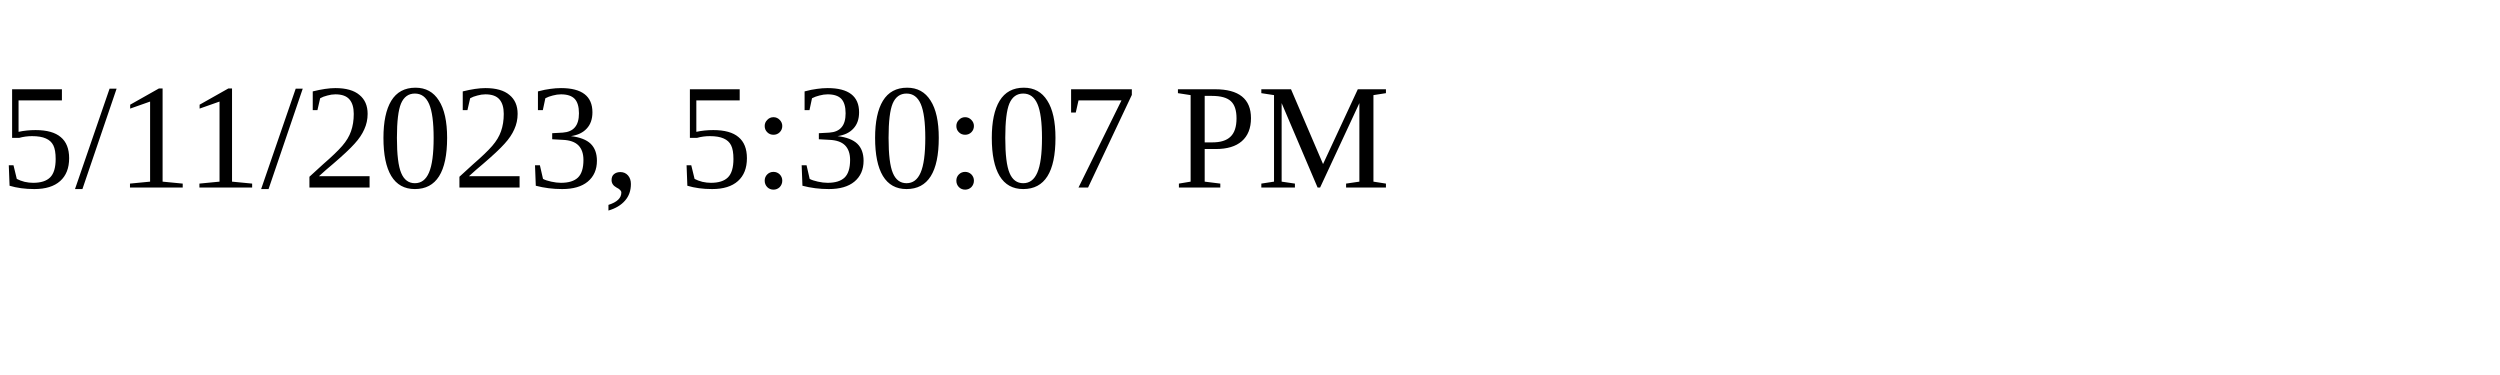
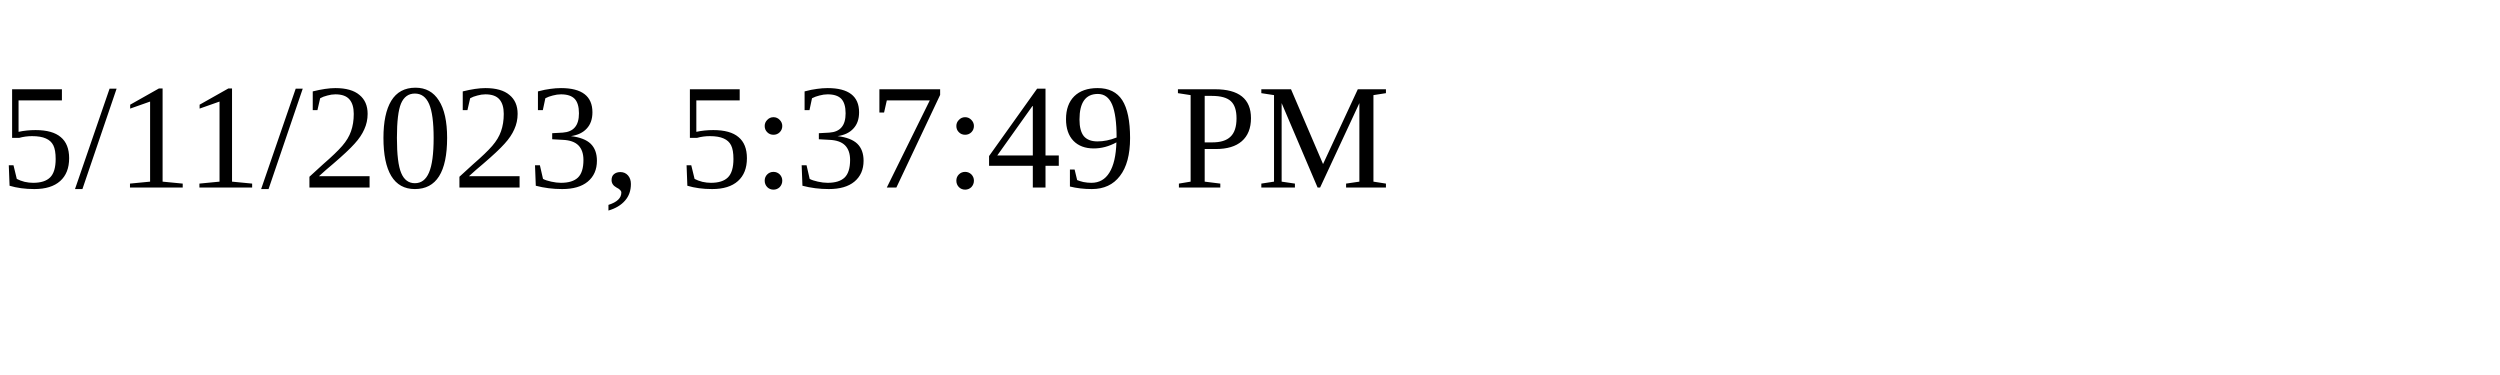
<svg xmlns="http://www.w3.org/2000/svg" height="30" width="200">
-   <text x="0" y="15">5/11/2023, 5:30:07 PM</text>
+   <text x="0" y="15">5/11/2023, 5:37:49 PM</text>
</svg>
